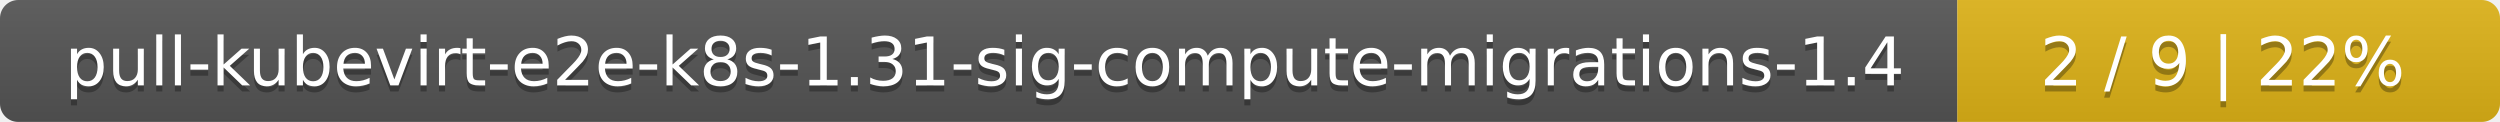
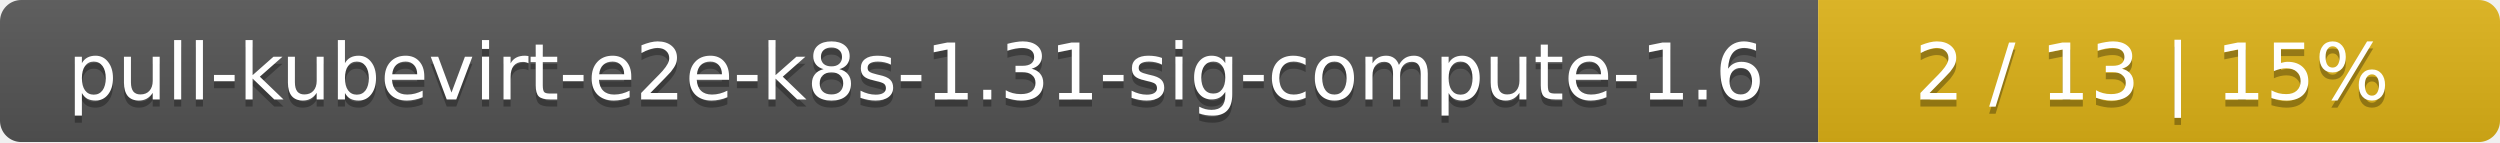
- <svg xmlns="http://www.w3.org/2000/svg" width="410" height="20">
+ <svg xmlns="http://www.w3.org/2000/svg" width="352" height="20">
  <linearGradient id="smooth" x2="0" y2="100%">
    <stop offset="0" stop-color="#bbb" stop-opacity=".1" />
    <stop offset="1" stop-opacity=".1" />
  </linearGradient>
  <mask id="round">
-     <rect width="410" height="20" rx="3" fill="#fff" />
+     <rect width="352" height="20" rx="3" fill="#fff" />
  </mask>
  <g mask="url(#round)">
-     <rect width="321" height="20" fill="#555" />
-     <rect x="321" width="89" height="20" fill="#dfb317" />
-     <rect width="410" height="20" fill="url(#smooth)" />
+     <rect width="256" height="20" fill="#555" />
+     <rect x="256" width="96" height="20" fill="#dfb317" />
+     <rect width="352" height="20" fill="url(#smooth)" />
  </g>
  <g fill="#fff" text-anchor="middle" font-family="DejaVu Sans,Verdana,Geneva,sans-serif" font-size="11">
-     <text x="161.5" y="15" fill="#010101" fill-opacity=".3">pull-kubevirt-e2e-k8s-1.31-sig-compute-migrations-1.4</text>
-     <text x="161.5" y="14">pull-kubevirt-e2e-k8s-1.31-sig-compute-migrations-1.4</text>
-     <text x="364.5" y="15" fill="#010101" fill-opacity=".3">2 / 9    |    22%</text>
-     <text x="364.5" y="14">2 / 9    |    22%</text>
+     <text x="129" y="15" fill="#010101" fill-opacity=".3">pull-kubevirt-e2e-k8s-1.31-sig-compute-1.6</text>
+     <text x="129" y="14">pull-kubevirt-e2e-k8s-1.31-sig-compute-1.6</text>
+     <text x="303" y="15" fill="#010101" fill-opacity=".3">2 / 13    |    15%</text>
+     <text x="303" y="14">2 / 13    |    15%</text>
  </g>
</svg>
